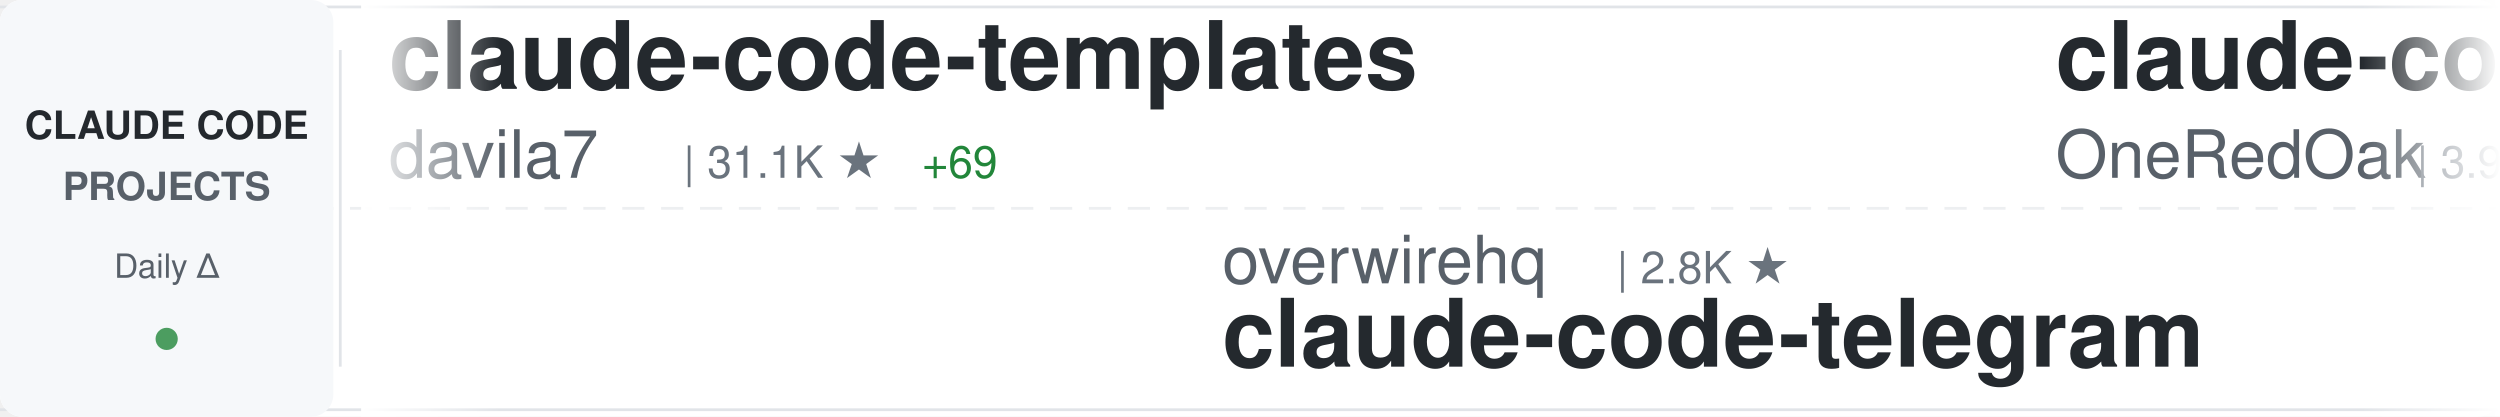
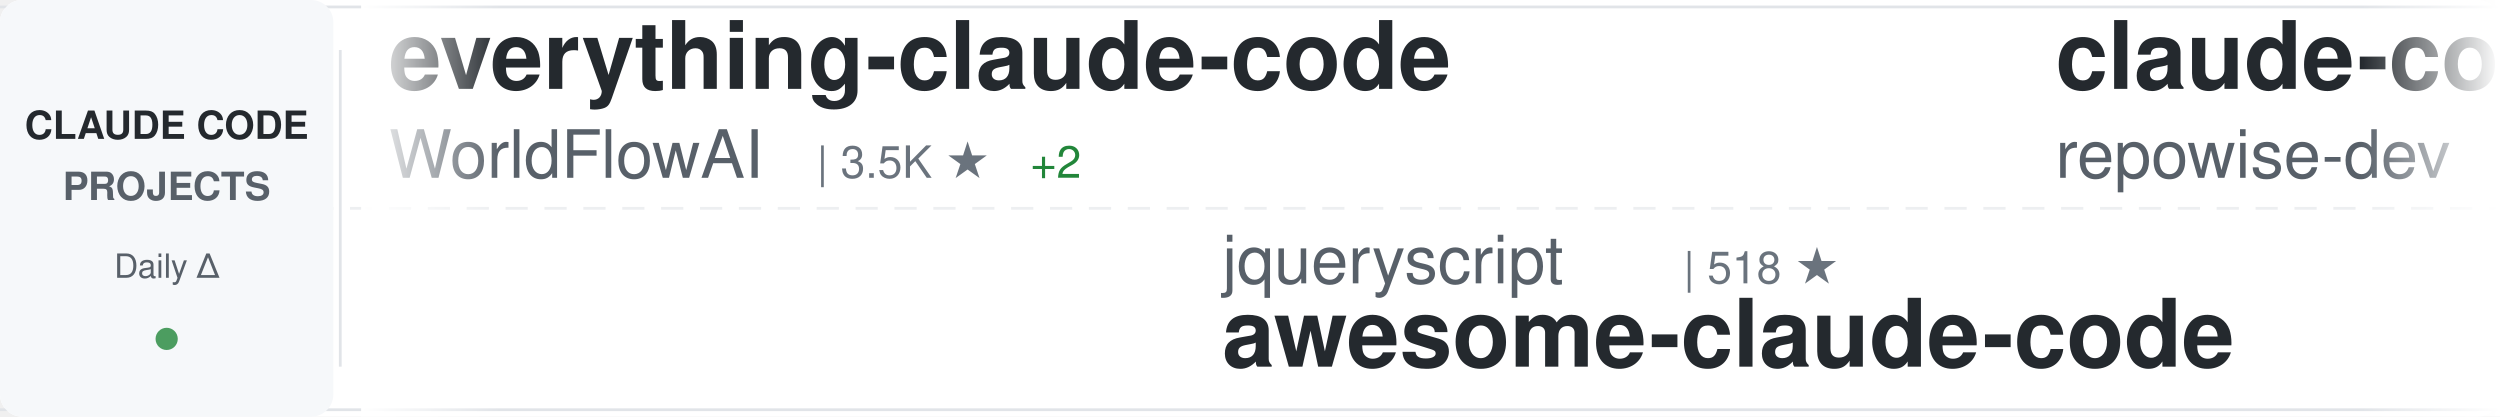
<svg xmlns="http://www.w3.org/2000/svg" width="900" height="150">
  <defs>
    <linearGradient id="awesomeLeftFade" x1="0%" y1="0%" x2="100%" y2="0%">
      <stop offset="0%" style="stop-color:#ffffff;stop-opacity:1" />
      <stop offset="100%" style="stop-color:#ffffff;stop-opacity:0" />
    </linearGradient>
    <linearGradient id="awesomeRightFade" x1="0%" y1="0%" x2="100%" y2="0%">
      <stop offset="0%" style="stop-color:#ffffff;stop-opacity:0" />
      <stop offset="100%" style="stop-color:#ffffff;stop-opacity:1" />
    </linearGradient>
  </defs>
  <rect width="900" height="150" fill="#ffffff" rx="8" />
  <rect x="0" y="2" width="900" height="1" fill="#e1e4e8" />
  <rect x="0" y="147" width="900" height="1" fill="#e1e4e8" />
  <line x1="0" y1="75" x2="900" y2="75" stroke="#e1e4e8" stroke-width="1" stroke-dasharray="8 6" opacity="0.6" />
  <rect x="0" y="0" width="120" height="150" fill="#f6f8fa" rx="8" />
  <text x="60" y="50" font-family="-apple-system, BlinkMacSystemFont, 'Segoe UI', Helvetica, Arial, sans-serif" font-size="14" font-weight="600" fill="#24292e" text-anchor="middle">CLAUDE CODE</text>
  <text x="60" y="72" font-family="-apple-system, BlinkMacSystemFont, 'Segoe UI', Helvetica, Arial, sans-serif" font-size="14" font-weight="600" fill="#586069" text-anchor="middle">PROJECTS</text>
  <text x="60" y="100" font-family="-apple-system, BlinkMacSystemFont, 'Segoe UI', Helvetica, Arial, sans-serif" font-size="12" font-weight="500" fill="#586069" text-anchor="middle">Daily Δ</text>
  <circle cx="60" cy="122" r="4" fill="#22863a" opacity="0.8" />
  <rect x="122" y="18" width="1" height="114" fill="#e1e4e8" />
  <clipPath id="awesomeTickerClip">
    <rect x="130" y="0" width="770" height="150" />
  </clipPath>
  <g clip-path="url(#awesomeTickerClip)">
    <g id="awesomeTickerItems">
      <animateTransform attributeName="transform" attributeType="XML" type="translate" from="0 0" to="-3000 0" dur="54s" repeatCount="indefinite" />
      <g transform="translate(0, 0)">
-         <text x="140" y="32" font-family="-apple-system, BlinkMacSystemFont, 'Segoe UI', Helvetica, Arial, sans-serif" font-size="34" font-weight="600" fill="#24292e">claude-code-templates</text>
-         <text x="140" y="64" font-family="-apple-system, BlinkMacSystemFont, 'Segoe UI', Helvetica, Arial, sans-serif" font-size="24" font-weight="400" fill="#586069">davila7</text>
-         <text x="246" y="64" font-family="-apple-system, BlinkMacSystemFont, 'Segoe UI', Helvetica, Arial, sans-serif" font-size="16" font-weight="500" fill="#6a737d">| 31.1K ★</text>
-         <text x="332" y="64" font-family="-apple-system, BlinkMacSystemFont, 'Segoe UI', Helvetica, Arial, sans-serif" font-size="16" font-weight="500" fill="#22863a"> +69</text>
+         <text x="140" y="32" font-family="-apple-system, BlinkMacSystemFont, 'Segoe UI', Helvetica, Arial, sans-serif" font-size="34" font-weight="600" fill="#24292e">everything-claude-code</text>
+         <text x="140" y="64" font-family="-apple-system, BlinkMacSystemFont, 'Segoe UI', Helvetica, Arial, sans-serif" font-size="24" font-weight="400" fill="#586069">WorldFlowAI</text>
+         <text x="294" y="64" font-family="-apple-system, BlinkMacSystemFont, 'Segoe UI', Helvetica, Arial, sans-serif" font-size="16" font-weight="500" fill="#6a737d">| 3.5K ★</text>
+         <text x="371" y="64" font-family="-apple-system, BlinkMacSystemFont, 'Segoe UI', Helvetica, Arial, sans-serif" font-size="16" font-weight="500" fill="#22863a"> +2</text>
      </g>
      <g transform="translate(300, 0)">
-         <text x="140" y="102" font-family="-apple-system, BlinkMacSystemFont, 'Segoe UI', Helvetica, Arial, sans-serif" font-size="24" font-weight="400" fill="#586069">overwirehq</text>
-         <text x="282" y="102" font-family="-apple-system, BlinkMacSystemFont, 'Segoe UI', Helvetica, Arial, sans-serif" font-size="16" font-weight="500" fill="#6a737d">| 2.8K ★</text>
-         <text x="140" y="132" font-family="-apple-system, BlinkMacSystemFont, 'Segoe UI', Helvetica, Arial, sans-serif" font-size="34" font-weight="600" fill="#24292e">claude-code-telegram</text>
+         <text x="140" y="102" font-family="-apple-system, BlinkMacSystemFont, 'Segoe UI', Helvetica, Arial, sans-serif" font-size="24" font-weight="400" fill="#586069">jqueryscript</text>
+         <text x="306" y="102" font-family="-apple-system, BlinkMacSystemFont, 'Segoe UI', Helvetica, Arial, sans-serif" font-size="16" font-weight="500" fill="#6a737d">| 518 ★</text>
+         <text x="140" y="132" font-family="-apple-system, BlinkMacSystemFont, 'Segoe UI', Helvetica, Arial, sans-serif" font-size="34" font-weight="600" fill="#24292e">awesome-claude-code</text>
      </g>
      <g transform="translate(600, 0)">
-         <text x="140" y="32" font-family="-apple-system, BlinkMacSystemFont, 'Segoe UI', Helvetica, Arial, sans-serif" font-size="34" font-weight="600" fill="#24292e">claude-code-workflows</text>
-         <text x="140" y="64" font-family="-apple-system, BlinkMacSystemFont, 'Segoe UI', Helvetica, Arial, sans-serif" font-size="24" font-weight="400" fill="#586069">OneRedOak</text>
-         <text x="270" y="64" font-family="-apple-system, BlinkMacSystemFont, 'Segoe UI', Helvetica, Arial, sans-serif" font-size="16" font-weight="500" fill="#6a737d">| 3.9K ★</text>
+         <text x="140" y="32" font-family="-apple-system, BlinkMacSystemFont, 'Segoe UI', Helvetica, Arial, sans-serif" font-size="34" font-weight="600" fill="#24292e">claude-code-prompts</text>
+         <text x="140" y="64" font-family="-apple-system, BlinkMacSystemFont, 'Segoe UI', Helvetica, Arial, sans-serif" font-size="24" font-weight="400" fill="#586069">repowise-dev</text>
+         <text x="306" y="64" font-family="-apple-system, BlinkMacSystemFont, 'Segoe UI', Helvetica, Arial, sans-serif" font-size="16" font-weight="500" fill="#6a737d">| 1.2K ★</text>
      </g>
      <g transform="translate(900, 0)">
-         <text x="140" y="102" font-family="-apple-system, BlinkMacSystemFont, 'Segoe UI', Helvetica, Arial, sans-serif" font-size="24" font-weight="400" fill="#586069">pedrohcgs</text>
-         <text x="270" y="102" font-family="-apple-system, BlinkMacSystemFont, 'Segoe UI', Helvetica, Arial, sans-serif" font-size="16" font-weight="500" fill="#6a737d">| 1.6K ★</text>
-         <text x="140" y="132" font-family="-apple-system, BlinkMacSystemFont, 'Segoe UI', Helvetica, Arial, sans-serif" font-size="34" font-weight="600" fill="#24292e">claude-code-my-workflow</text>
+         <text x="140" y="102" font-family="-apple-system, BlinkMacSystemFont, 'Segoe UI', Helvetica, Arial, sans-serif" font-size="24" font-weight="400" fill="#586069">wanshuiyin</text>
+         <text x="282" y="102" font-family="-apple-system, BlinkMacSystemFont, 'Segoe UI', Helvetica, Arial, sans-serif" font-size="16" font-weight="500" fill="#6a737d">| 16.5K ★</text>
+         <text x="368" y="102" font-family="-apple-system, BlinkMacSystemFont, 'Segoe UI', Helvetica, Arial, sans-serif" font-size="16" font-weight="500" fill="#22863a"> +2</text>
+         <text x="140" y="132" font-family="-apple-system, BlinkMacSystemFont, 'Segoe UI', Helvetica, Arial, sans-serif" font-size="34" font-weight="600" fill="#24292e">Auto-claude-code-researc...</text>
      </g>
      <g transform="translate(1200, 0)">
-         <text x="140" y="32" font-family="-apple-system, BlinkMacSystemFont, 'Segoe UI', Helvetica, Arial, sans-serif" font-size="34" font-weight="600" fill="#24292e">Open-ClaudeCode</text>
-         <text x="140" y="64" font-family="-apple-system, BlinkMacSystemFont, 'Segoe UI', Helvetica, Arial, sans-serif" font-size="24" font-weight="400" fill="#586069">LING71671</text>
-         <text x="270" y="64" font-family="-apple-system, BlinkMacSystemFont, 'Segoe UI', Helvetica, Arial, sans-serif" font-size="16" font-weight="500" fill="#6a737d">| 959 ★</text>
-         <text x="338" y="64" font-family="-apple-system, BlinkMacSystemFont, 'Segoe UI', Helvetica, Arial, sans-serif" font-size="16" font-weight="500" fill="#22863a"> +1</text>
+         <text x="140" y="32" font-family="-apple-system, BlinkMacSystemFont, 'Segoe UI', Helvetica, Arial, sans-serif" font-size="34" font-weight="600" fill="#24292e">claude-code-source</text>
+         <text x="140" y="64" font-family="-apple-system, BlinkMacSystemFont, 'Segoe UI', Helvetica, Arial, sans-serif" font-size="24" font-weight="400" fill="#586069">hangsman</text>
+         <text x="258" y="64" font-family="-apple-system, BlinkMacSystemFont, 'Segoe UI', Helvetica, Arial, sans-serif" font-size="16" font-weight="500" fill="#6a737d">| 795 ★</text>
      </g>
      <g transform="translate(1500, 0)">
-         <text x="140" y="102" font-family="-apple-system, BlinkMacSystemFont, 'Segoe UI', Helvetica, Arial, sans-serif" font-size="24" font-weight="400" fill="#586069">Windy3f3f3f3f</text>
-         <text x="318" y="102" font-family="-apple-system, BlinkMacSystemFont, 'Segoe UI', Helvetica, Arial, sans-serif" font-size="16" font-weight="500" fill="#6a737d">| 3.7K ★</text>
-         <text x="140" y="132" font-family="-apple-system, BlinkMacSystemFont, 'Segoe UI', Helvetica, Arial, sans-serif" font-size="34" font-weight="600" fill="#24292e">how-claude-code-works</text>
+         <text x="140" y="102" font-family="-apple-system, BlinkMacSystemFont, 'Segoe UI', Helvetica, Arial, sans-serif" font-size="24" font-weight="400" fill="#586069">ccplugins</text>
+         <text x="270" y="102" font-family="-apple-system, BlinkMacSystemFont, 'Segoe UI', Helvetica, Arial, sans-serif" font-size="16" font-weight="500" fill="#6a737d">| 951 ★</text>
+         <text x="140" y="132" font-family="-apple-system, BlinkMacSystemFont, 'Segoe UI', Helvetica, Arial, sans-serif" font-size="34" font-weight="600" fill="#24292e">awesome-claude-code-plug...</text>
      </g>
      <g transform="translate(1800, 0)">
-         <text x="140" y="32" font-family="-apple-system, BlinkMacSystemFont, 'Segoe UI', Helvetica, Arial, sans-serif" font-size="34" font-weight="600" fill="#24292e">claude-code-router</text>
-         <text x="140" y="64" font-family="-apple-system, BlinkMacSystemFont, 'Segoe UI', Helvetica, Arial, sans-serif" font-size="24" font-weight="400" fill="#586069">musistudio</text>
-         <text x="282" y="64" font-family="-apple-system, BlinkMacSystemFont, 'Segoe UI', Helvetica, Arial, sans-serif" font-size="16" font-weight="500" fill="#6a737d">| 37.4K ★</text>
-         <text x="368" y="64" font-family="-apple-system, BlinkMacSystemFont, 'Segoe UI', Helvetica, Arial, sans-serif" font-size="16" font-weight="500" fill="#22863a"> +6</text>
+         <text x="140" y="32" font-family="-apple-system, BlinkMacSystemFont, 'Segoe UI', Helvetica, Arial, sans-serif" font-size="34" font-weight="600" fill="#24292e">everything-claude-code-z...</text>
+         <text x="140" y="64" font-family="-apple-system, BlinkMacSystemFont, 'Segoe UI', Helvetica, Arial, sans-serif" font-size="24" font-weight="400" fill="#586069">xu-xiang</text>
+         <text x="258" y="64" font-family="-apple-system, BlinkMacSystemFont, 'Segoe UI', Helvetica, Arial, sans-serif" font-size="16" font-weight="500" fill="#6a737d">| 2.0K ★</text>
      </g>
      <g transform="translate(2100, 0)">
-         <text x="140" y="102" font-family="-apple-system, BlinkMacSystemFont, 'Segoe UI', Helvetica, Arial, sans-serif" font-size="24" font-weight="400" fill="#586069">Chachamaru127</text>
-         <text x="318" y="102" font-family="-apple-system, BlinkMacSystemFont, 'Segoe UI', Helvetica, Arial, sans-serif" font-size="16" font-weight="500" fill="#6a737d">| 3.1K ★</text>
-         <text x="395" y="102" font-family="-apple-system, BlinkMacSystemFont, 'Segoe UI', Helvetica, Arial, sans-serif" font-size="16" font-weight="500" fill="#22863a"> +1</text>
-         <text x="140" y="132" font-family="-apple-system, BlinkMacSystemFont, 'Segoe UI', Helvetica, Arial, sans-serif" font-size="34" font-weight="600" fill="#24292e">claude-code-harness</text>
+         <text x="140" y="102" font-family="-apple-system, BlinkMacSystemFont, 'Segoe UI', Helvetica, Arial, sans-serif" font-size="24" font-weight="400" fill="#586069">Yuyz0112</text>
+         <text x="258" y="102" font-family="-apple-system, BlinkMacSystemFont, 'Segoe UI', Helvetica, Arial, sans-serif" font-size="16" font-weight="500" fill="#6a737d">| 2.4K ★</text>
+         <text x="140" y="132" font-family="-apple-system, BlinkMacSystemFont, 'Segoe UI', Helvetica, Arial, sans-serif" font-size="34" font-weight="600" fill="#24292e">claude-code-reverse</text>
      </g>
      <g transform="translate(2400, 0)">
-         <text x="140" y="32" font-family="-apple-system, BlinkMacSystemFont, 'Segoe UI', Helvetica, Arial, sans-serif" font-size="34" font-weight="600" fill="#24292e">claude-code-proxy</text>
-         <text x="140" y="64" font-family="-apple-system, BlinkMacSystemFont, 'Segoe UI', Helvetica, Arial, sans-serif" font-size="24" font-weight="400" fill="#586069">1rgs</text>
-         <text x="210" y="64" font-family="-apple-system, BlinkMacSystemFont, 'Segoe UI', Helvetica, Arial, sans-serif" font-size="16" font-weight="500" fill="#6a737d">| 3.7K ★</text>
+         <text x="140" y="32" font-family="-apple-system, BlinkMacSystemFont, 'Segoe UI', Helvetica, Arial, sans-serif" font-size="34" font-weight="600" fill="#24292e">Claude-Code</text>
+         <text x="140" y="64" font-family="-apple-system, BlinkMacSystemFont, 'Segoe UI', Helvetica, Arial, sans-serif" font-size="24" font-weight="400" fill="#586069">OrcaWhisper</text>
+         <text x="294" y="64" font-family="-apple-system, BlinkMacSystemFont, 'Segoe UI', Helvetica, Arial, sans-serif" font-size="16" font-weight="500" fill="#6a737d">| 100 ★</text>
      </g>
      <g transform="translate(2700, 0)">
-         <text x="140" y="102" font-family="-apple-system, BlinkMacSystemFont, 'Segoe UI', Helvetica, Arial, sans-serif" font-size="24" font-weight="400" fill="#586069">luyao618</text>
-         <text x="258" y="102" font-family="-apple-system, BlinkMacSystemFont, 'Segoe UI', Helvetica, Arial, sans-serif" font-size="16" font-weight="500" fill="#6a737d">| 1.7K ★</text>
-         <text x="140" y="132" font-family="-apple-system, BlinkMacSystemFont, 'Segoe UI', Helvetica, Arial, sans-serif" font-size="34" font-weight="600" fill="#24292e">Claude-Code-Source-Study</text>
+         <text x="140" y="102" font-family="-apple-system, BlinkMacSystemFont, 'Segoe UI', Helvetica, Arial, sans-serif" font-size="24" font-weight="400" fill="#586069">fuergaosi233</text>
+         <text x="306" y="102" font-family="-apple-system, BlinkMacSystemFont, 'Segoe UI', Helvetica, Arial, sans-serif" font-size="16" font-weight="500" fill="#6a737d">| 2.8K ★</text>
+         <text x="140" y="132" font-family="-apple-system, BlinkMacSystemFont, 'Segoe UI', Helvetica, Arial, sans-serif" font-size="34" font-weight="600" fill="#24292e">claude-code-proxy</text>
      </g>
      <g transform="translate(3000, 0)">
-         <text x="140" y="32" font-family="-apple-system, BlinkMacSystemFont, 'Segoe UI', Helvetica, Arial, sans-serif" font-size="34" font-weight="600" fill="#24292e">claude-code-templates</text>
-         <text x="140" y="64" font-family="-apple-system, BlinkMacSystemFont, 'Segoe UI', Helvetica, Arial, sans-serif" font-size="24" font-weight="400" fill="#586069">davila7</text>
-         <text x="246" y="64" font-family="-apple-system, BlinkMacSystemFont, 'Segoe UI', Helvetica, Arial, sans-serif" font-size="16" font-weight="500" fill="#6a737d">| 31.1K ★</text>
-         <text x="332" y="64" font-family="-apple-system, BlinkMacSystemFont, 'Segoe UI', Helvetica, Arial, sans-serif" font-size="16" font-weight="500" fill="#22863a"> +69</text>
+         <text x="140" y="32" font-family="-apple-system, BlinkMacSystemFont, 'Segoe UI', Helvetica, Arial, sans-serif" font-size="34" font-weight="600" fill="#24292e">everything-claude-code</text>
+         <text x="140" y="64" font-family="-apple-system, BlinkMacSystemFont, 'Segoe UI', Helvetica, Arial, sans-serif" font-size="24" font-weight="400" fill="#586069">WorldFlowAI</text>
+         <text x="294" y="64" font-family="-apple-system, BlinkMacSystemFont, 'Segoe UI', Helvetica, Arial, sans-serif" font-size="16" font-weight="500" fill="#6a737d">| 3.5K ★</text>
+         <text x="371" y="64" font-family="-apple-system, BlinkMacSystemFont, 'Segoe UI', Helvetica, Arial, sans-serif" font-size="16" font-weight="500" fill="#22863a"> +2</text>
      </g>
      <g transform="translate(3300, 0)">
-         <text x="140" y="102" font-family="-apple-system, BlinkMacSystemFont, 'Segoe UI', Helvetica, Arial, sans-serif" font-size="24" font-weight="400" fill="#586069">overwirehq</text>
-         <text x="282" y="102" font-family="-apple-system, BlinkMacSystemFont, 'Segoe UI', Helvetica, Arial, sans-serif" font-size="16" font-weight="500" fill="#6a737d">| 2.8K ★</text>
-         <text x="140" y="132" font-family="-apple-system, BlinkMacSystemFont, 'Segoe UI', Helvetica, Arial, sans-serif" font-size="34" font-weight="600" fill="#24292e">claude-code-telegram</text>
+         <text x="140" y="102" font-family="-apple-system, BlinkMacSystemFont, 'Segoe UI', Helvetica, Arial, sans-serif" font-size="24" font-weight="400" fill="#586069">jqueryscript</text>
+         <text x="306" y="102" font-family="-apple-system, BlinkMacSystemFont, 'Segoe UI', Helvetica, Arial, sans-serif" font-size="16" font-weight="500" fill="#6a737d">| 518 ★</text>
+         <text x="140" y="132" font-family="-apple-system, BlinkMacSystemFont, 'Segoe UI', Helvetica, Arial, sans-serif" font-size="34" font-weight="600" fill="#24292e">awesome-claude-code</text>
      </g>
      <g transform="translate(3600, 0)">
-         <text x="140" y="32" font-family="-apple-system, BlinkMacSystemFont, 'Segoe UI', Helvetica, Arial, sans-serif" font-size="34" font-weight="600" fill="#24292e">claude-code-workflows</text>
-         <text x="140" y="64" font-family="-apple-system, BlinkMacSystemFont, 'Segoe UI', Helvetica, Arial, sans-serif" font-size="24" font-weight="400" fill="#586069">OneRedOak</text>
-         <text x="270" y="64" font-family="-apple-system, BlinkMacSystemFont, 'Segoe UI', Helvetica, Arial, sans-serif" font-size="16" font-weight="500" fill="#6a737d">| 3.9K ★</text>
+         <text x="140" y="32" font-family="-apple-system, BlinkMacSystemFont, 'Segoe UI', Helvetica, Arial, sans-serif" font-size="34" font-weight="600" fill="#24292e">claude-code-prompts</text>
+         <text x="140" y="64" font-family="-apple-system, BlinkMacSystemFont, 'Segoe UI', Helvetica, Arial, sans-serif" font-size="24" font-weight="400" fill="#586069">repowise-dev</text>
+         <text x="306" y="64" font-family="-apple-system, BlinkMacSystemFont, 'Segoe UI', Helvetica, Arial, sans-serif" font-size="16" font-weight="500" fill="#6a737d">| 1.2K ★</text>
      </g>
      <g transform="translate(3900, 0)">
-         <text x="140" y="102" font-family="-apple-system, BlinkMacSystemFont, 'Segoe UI', Helvetica, Arial, sans-serif" font-size="24" font-weight="400" fill="#586069">pedrohcgs</text>
-         <text x="270" y="102" font-family="-apple-system, BlinkMacSystemFont, 'Segoe UI', Helvetica, Arial, sans-serif" font-size="16" font-weight="500" fill="#6a737d">| 1.6K ★</text>
-         <text x="140" y="132" font-family="-apple-system, BlinkMacSystemFont, 'Segoe UI', Helvetica, Arial, sans-serif" font-size="34" font-weight="600" fill="#24292e">claude-code-my-workflow</text>
+         <text x="140" y="102" font-family="-apple-system, BlinkMacSystemFont, 'Segoe UI', Helvetica, Arial, sans-serif" font-size="24" font-weight="400" fill="#586069">wanshuiyin</text>
+         <text x="282" y="102" font-family="-apple-system, BlinkMacSystemFont, 'Segoe UI', Helvetica, Arial, sans-serif" font-size="16" font-weight="500" fill="#6a737d">| 16.5K ★</text>
+         <text x="368" y="102" font-family="-apple-system, BlinkMacSystemFont, 'Segoe UI', Helvetica, Arial, sans-serif" font-size="16" font-weight="500" fill="#22863a"> +2</text>
+         <text x="140" y="132" font-family="-apple-system, BlinkMacSystemFont, 'Segoe UI', Helvetica, Arial, sans-serif" font-size="34" font-weight="600" fill="#24292e">Auto-claude-code-researc...</text>
      </g>
    </g>
  </g>
  <rect x="130" y="0" width="50" height="150" fill="url(#awesomeLeftFade)" />
  <rect x="850" y="0" width="50" height="150" fill="url(#awesomeRightFade)" />
</svg>
